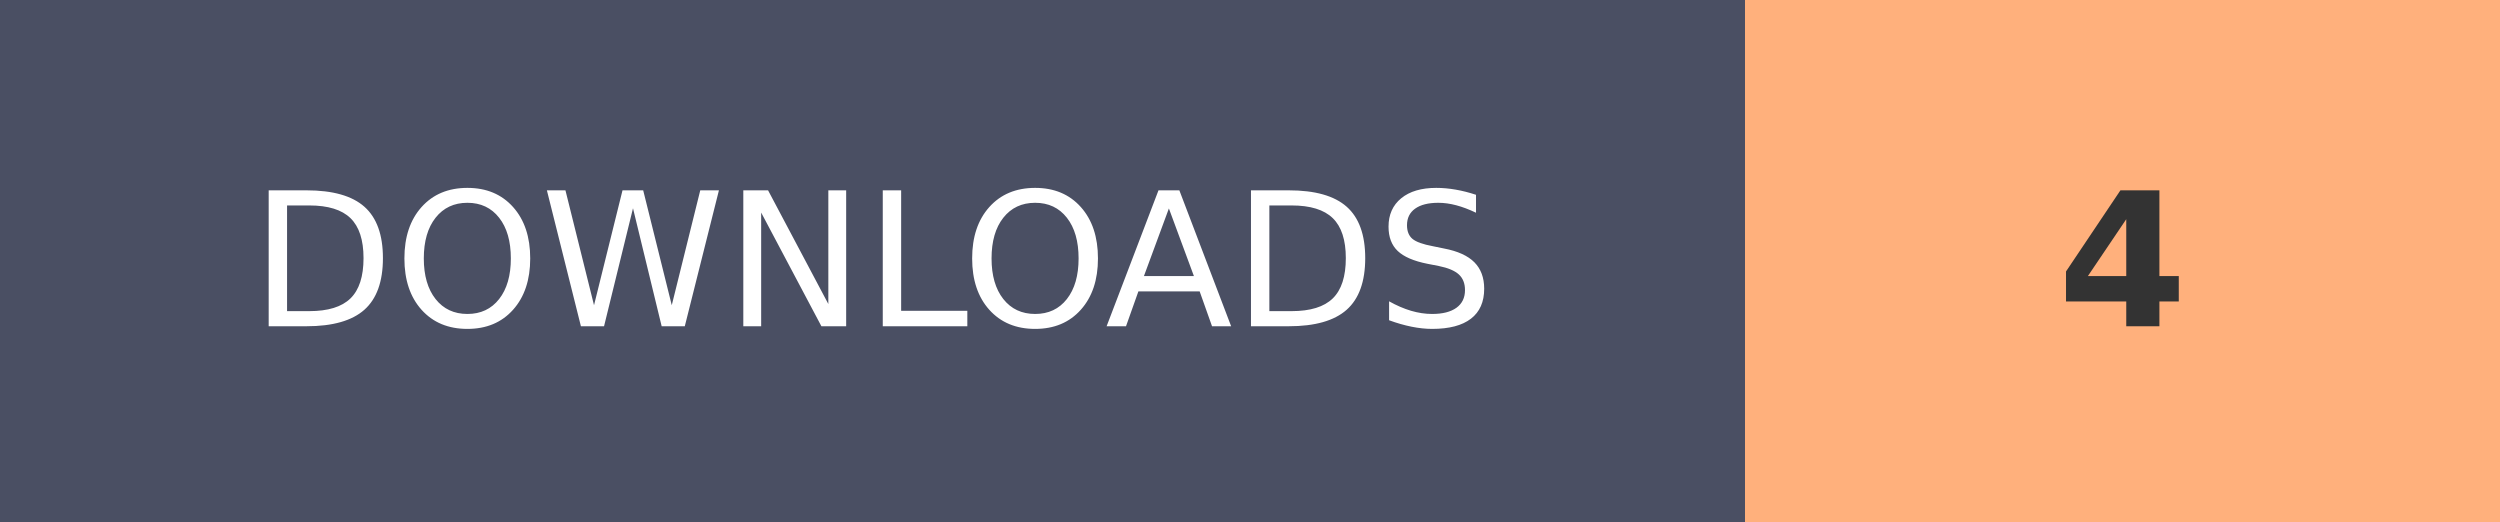
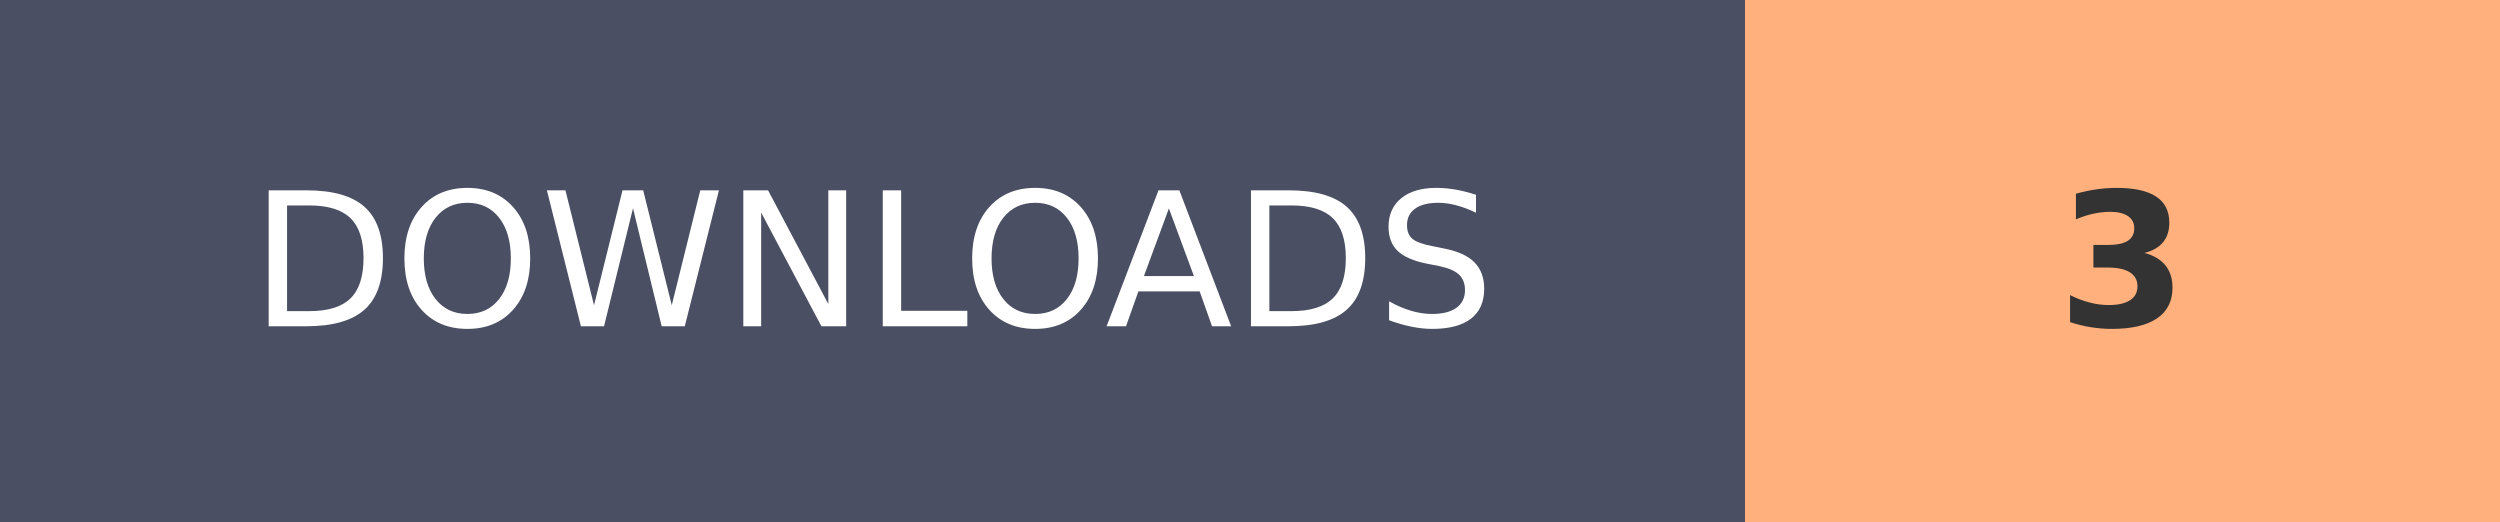
- <svg xmlns="http://www.w3.org/2000/svg" width="134.1" height="28" role="img" aria-label="DOWNLOADS: 4">
+ <svg xmlns="http://www.w3.org/2000/svg" width="134.1" height="28" role="img" aria-label="DOWNLOADS: 3">
  <g shape-rendering="crispEdges">
    <rect width="93.6" height="28" fill="#4A4F63" />
    <rect x="93.6" width="40.5" height="28" fill="#FFB07C" />
  </g>
  <g fill="#fff" text-anchor="middle" font-family="Verdana,Geneva,DejaVu Sans,sans-serif" text-rendering="geometricPrecision" font-size="100">
    <text transform="scale(.1)" x="468" y="175" textLength="630">DOWNLOADS</text>
-     <text transform="scale(.1)" x="1138.5" y="175" textLength="70" font-weight="bold" fill="#333">4</text>
+     <text transform="scale(.1)" x="1138.5" y="175" textLength="70" font-weight="bold" fill="#333">3</text>
  </g>
</svg>
